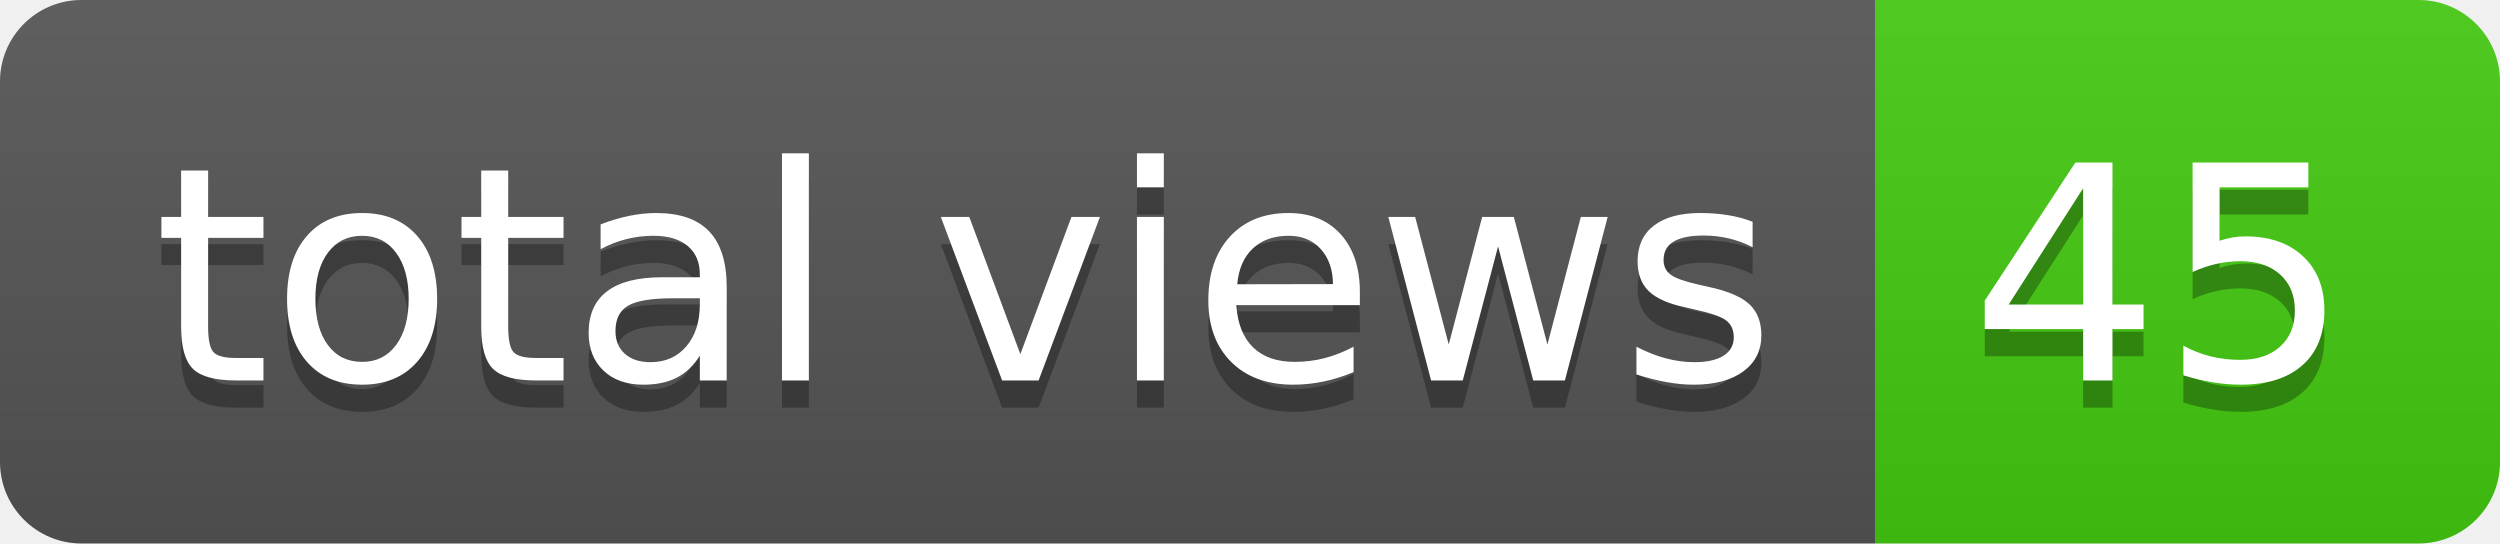
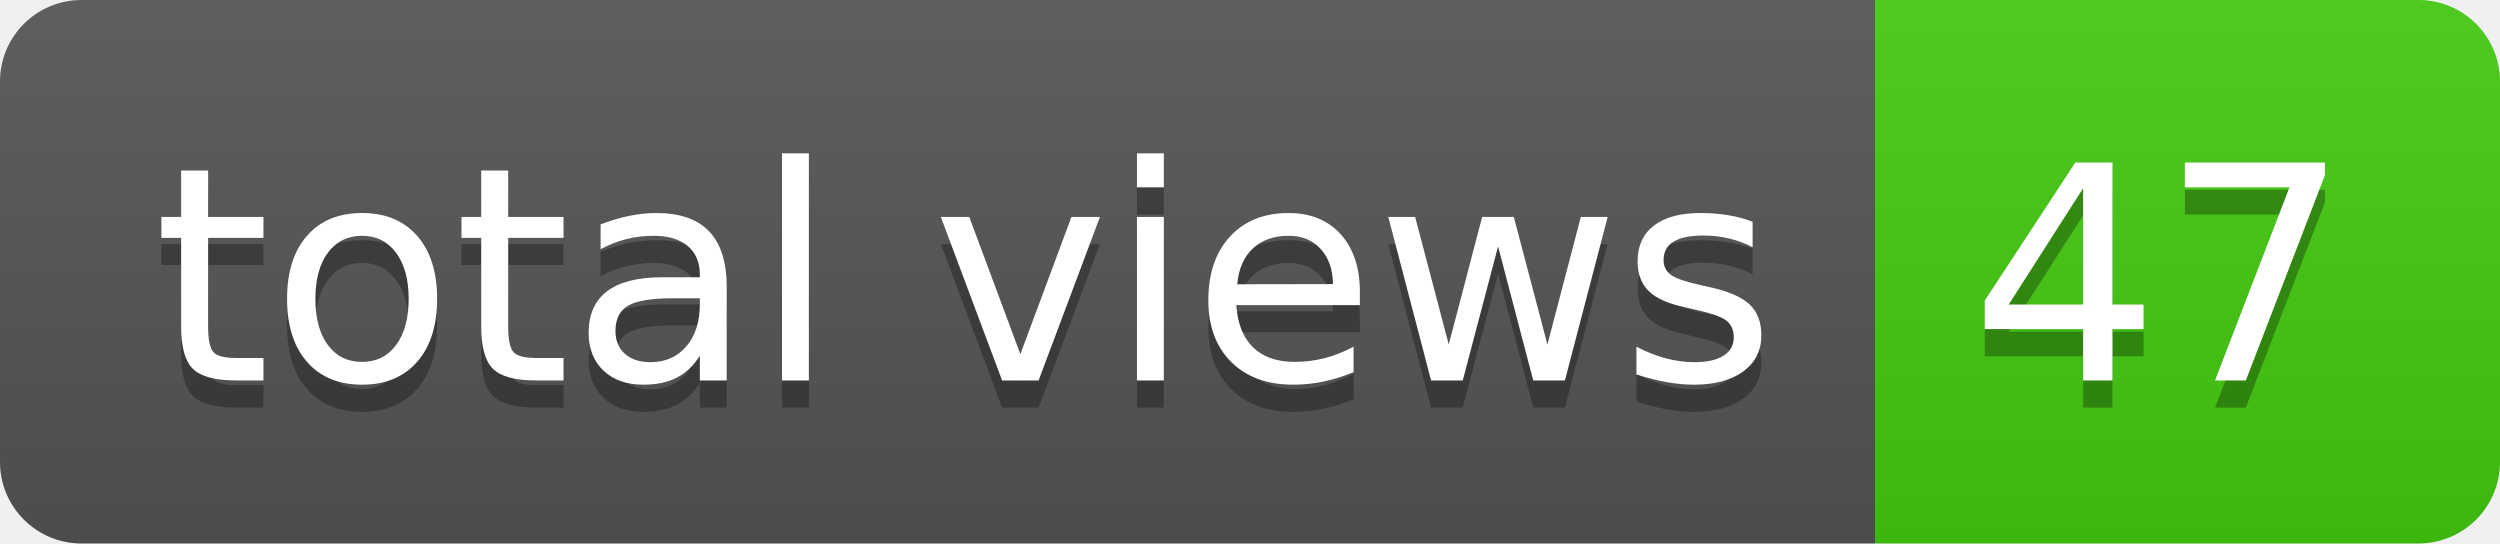
- <svg xmlns="http://www.w3.org/2000/svg" width="92" height="20" role="img" aria-label="total views: 45">
+ <svg xmlns="http://www.w3.org/2000/svg" width="92" height="20" role="img" aria-label="total views: 47">
  <linearGradient id="s" x2="0" y2="100%">
    <stop offset="0" stop-color="#bbb" stop-opacity=".1" />
    <stop offset="1" stop-opacity=".1" />
  </linearGradient>
  <clipPath id="r">
    <rect width="92" height="20" rx="3" fill="#fff" />
  </clipPath>
  <g clip-path="url(#r)">
    <rect width="69" height="20" fill="#555" />
    <rect x="69" width="23" height="20" fill="#4c1" />
    <rect width="92" height="20" fill="url(#s)" />
  </g>
  <g fill="#fff" text-anchor="middle" font-family="Verdana,Geneva,DejaVu Sans,sans-serif" text-rendering="geometricPrecision" font-size="110">
    <text aria-hidden="true" x="355" y="150" fill="#010101" fill-opacity=".3" transform="scale(.1)" textLength="590">total views</text>
    <text x="355" y="140" transform="scale(.1)" fill="#fff" textLength="590">total views</text>
-     <text aria-hidden="true" x="795" y="150" fill="#010101" fill-opacity=".3" transform="scale(.1)" textLength="130">45</text>
-     <text x="795" y="140" transform="scale(.1)" fill="#fff" textLength="130">45</text>
+     <text aria-hidden="true" x="795" y="150" fill="#010101" fill-opacity=".3" transform="scale(.1)" textLength="130">47</text>
+     <text x="795" y="140" transform="scale(.1)" fill="#fff" textLength="130">47</text>
  </g>
</svg>
